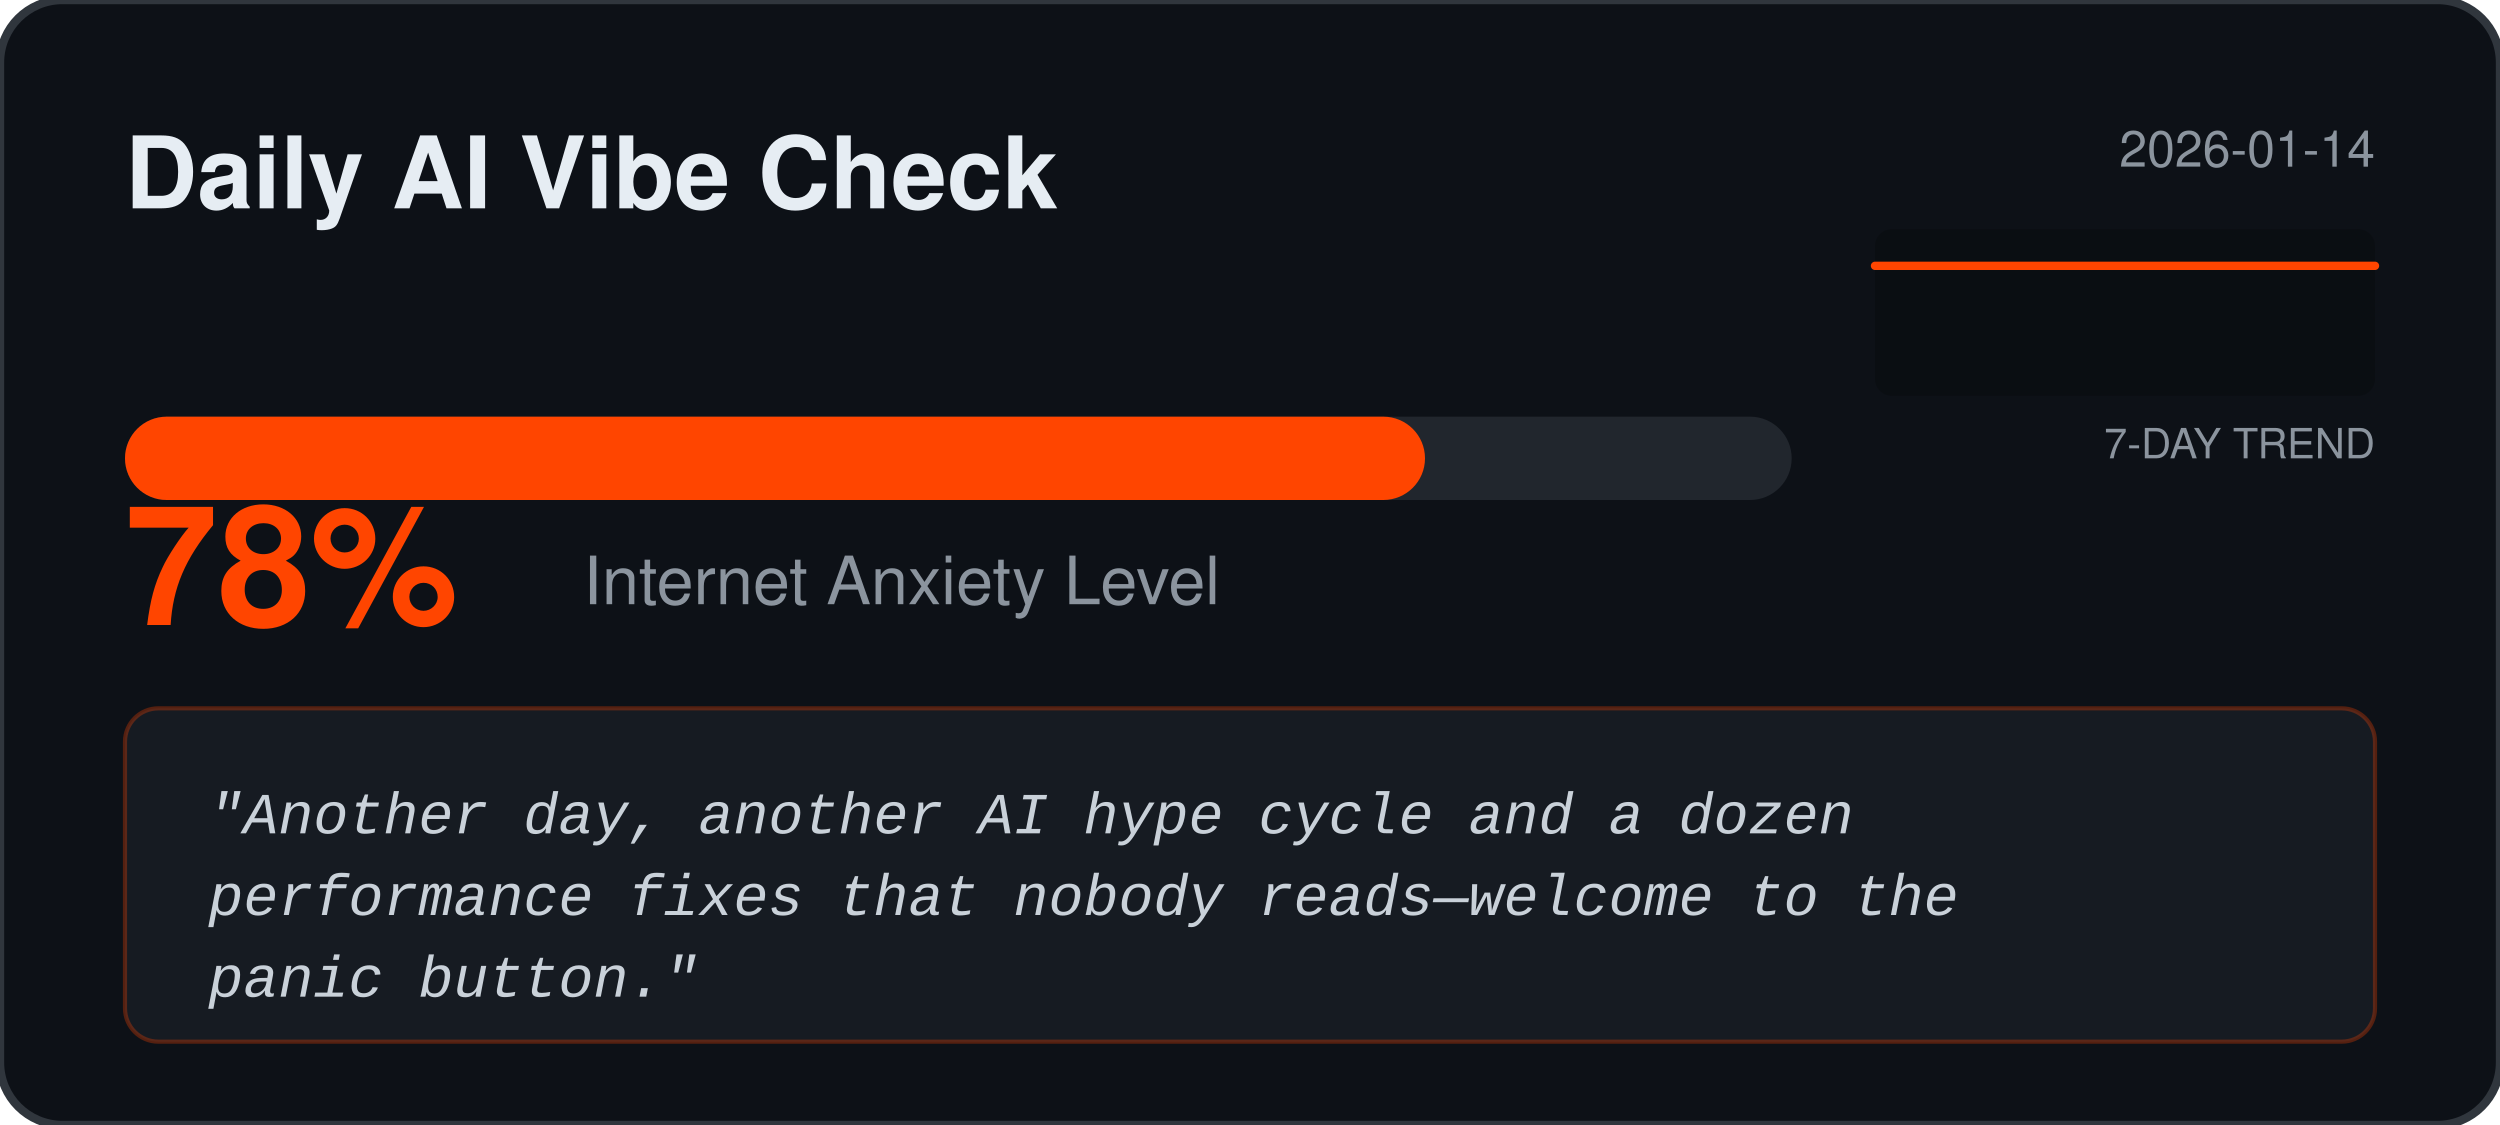
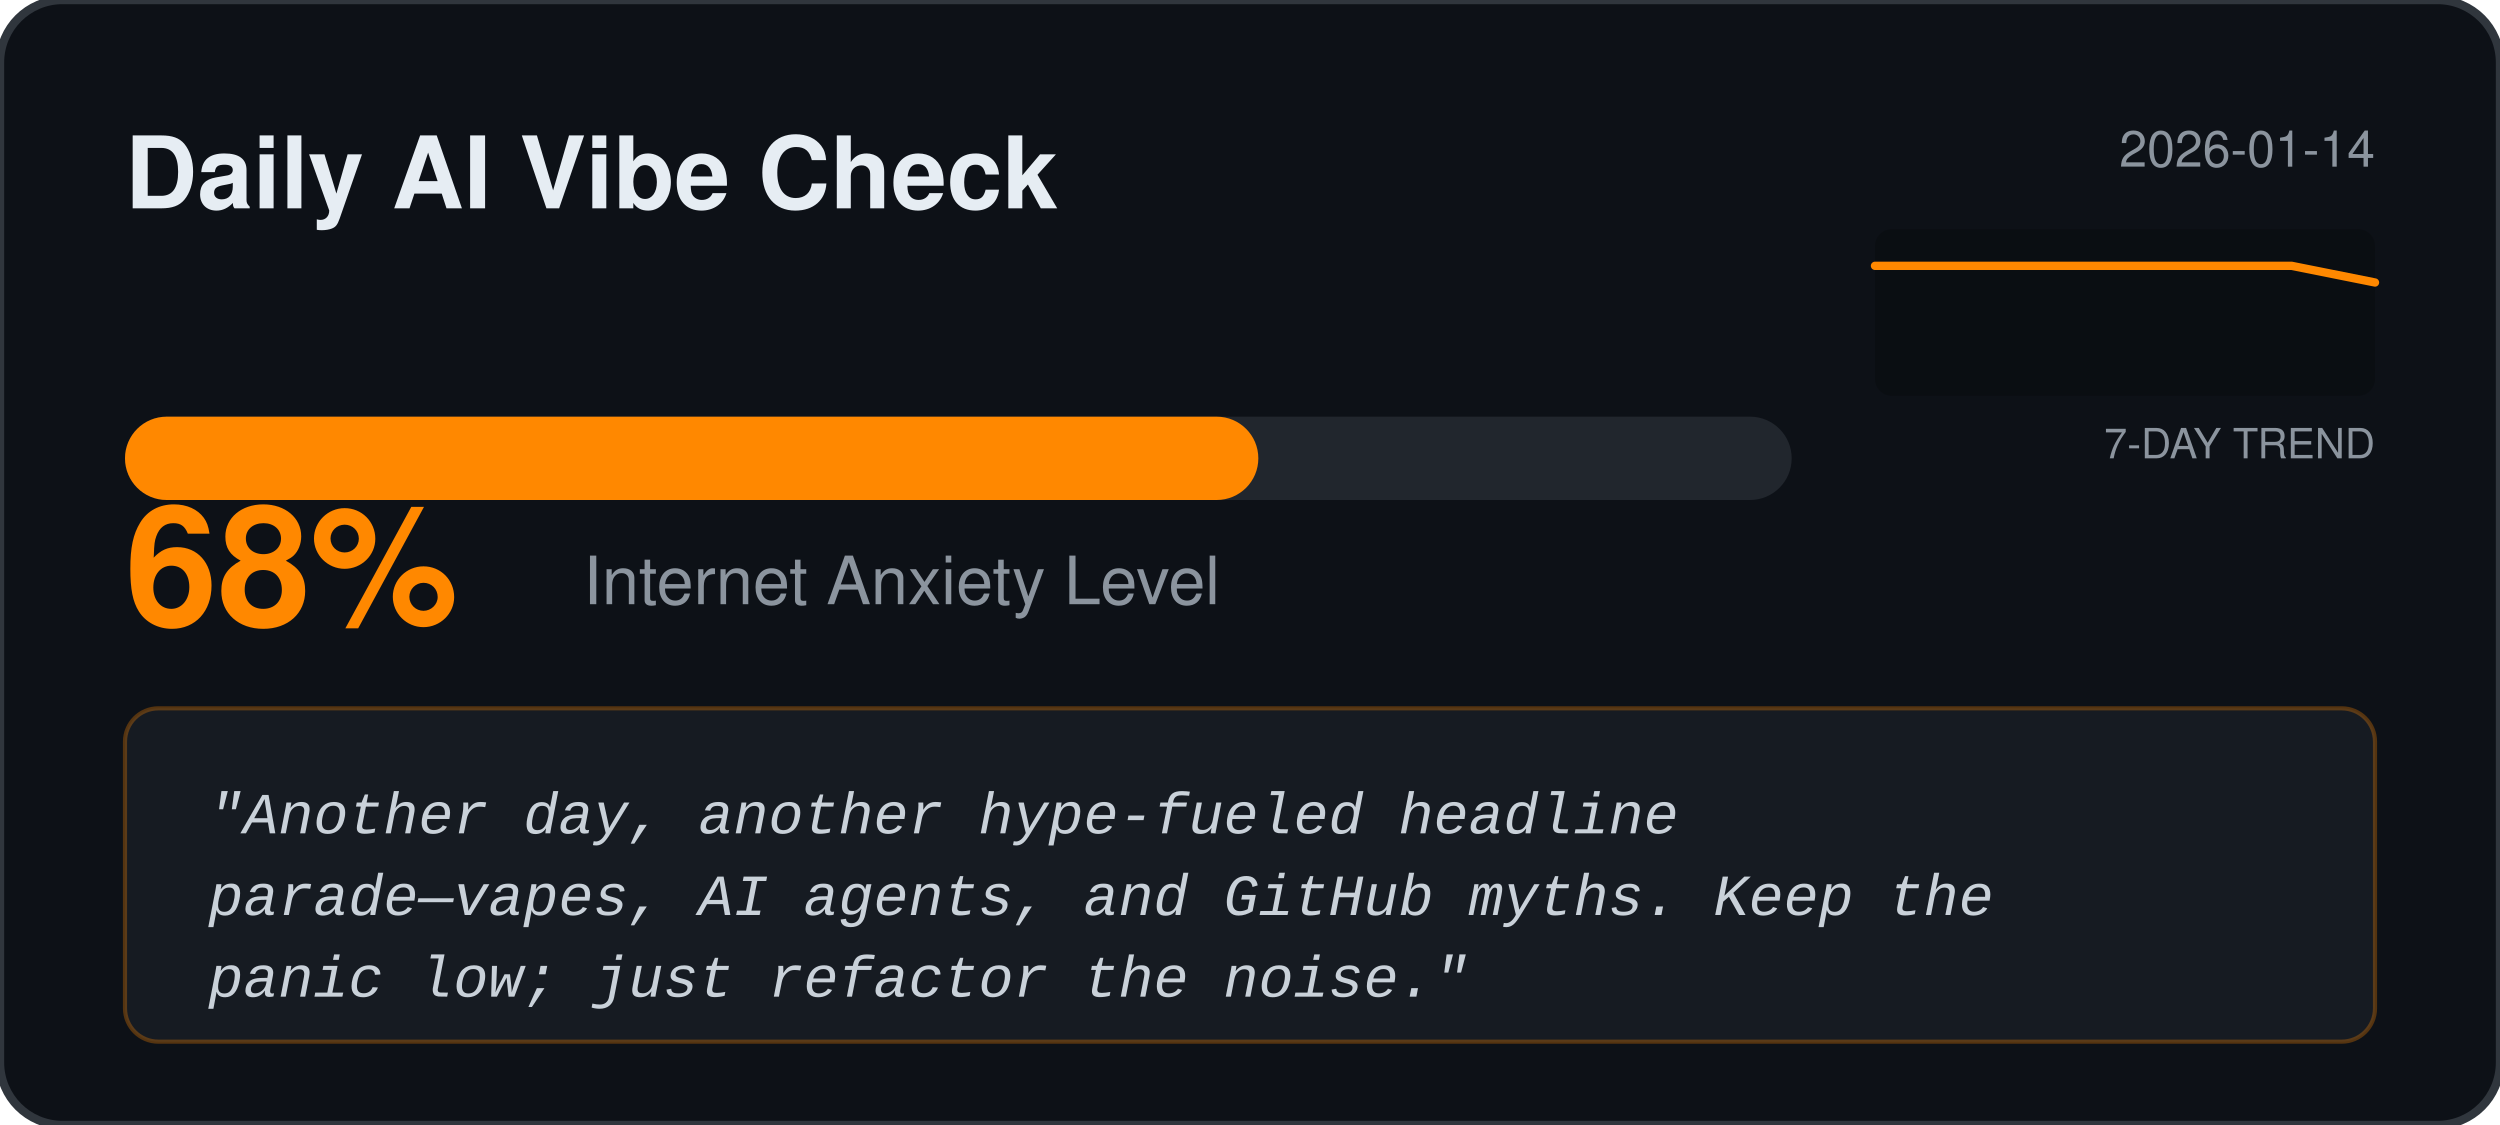
<svg xmlns="http://www.w3.org/2000/svg" width="600" height="270" viewBox="0 0 600 270" fill="none">
  <rect width="600" height="270" rx="15" fill="#0D1117" stroke="#30363D" stroke-width="2" />
  <text x="30" y="50" fill="#E6EDF3" font-family="Segoe UI, Helvetica, sans-serif" font-weight="bold" font-size="24">Daily AI Vibe Check</text>
  <text x="570" y="40" fill="#8B949E" font-family="Segoe UI, Helvetica, sans-serif" font-size="12" text-anchor="end">2026-01-14</text>
  <rect x="450" y="55" width="120" height="40" fill="#000000" fill-opacity="0.2" rx="4" />
  <text x="570" y="110" fill="#8B949E" font-family="Segoe UI, Helvetica, sans-serif" font-size="10" text-anchor="end">7-DAY TREND</text>
-   <polyline points="450.0,63.8 470.0,63.8 490.0,63.8 510.0,63.8 530.0,63.8 550.0,63.8 570.0,63.8" fill="none" stroke="#FF4500" stroke-width="2" stroke-linecap="round" stroke-linejoin="round" />
+   <polyline points="450.0,63.8 470.0,63.8 490.0,63.8 510.0,63.8 530.0,63.8 550.0,63.8 570.0,67.8" fill="none" stroke="#FF8800" stroke-width="2" stroke-linecap="round" stroke-linejoin="round" />
  <rect x="30" y="100" width="400" height="20" rx="10" fill="#21262D" />
-   <rect x="30" y="100" width="312.0" height="20" rx="10" fill="#FF4500" />
-   <text x="30" y="150" fill="#FF4500" font-family="Segoe UI, Helvetica, sans-serif" font-weight="bold" font-size="40">78%</text>
+   <rect x="30" y="100" width="272.0" height="20" rx="10" fill="#FF8800" />
+   <text x="30" y="150" fill="#FF8800" font-family="Segoe UI, Helvetica, sans-serif" font-weight="bold" font-size="40">68%</text>
  <text x="140" y="145" fill="#8B949E" font-family="Segoe UI, Helvetica, sans-serif" font-size="16">Internet Anxiety Level</text>
-   <rect x="30" y="170" width="540" height="80" rx="8" fill="#161B22" stroke="#FF4500" stroke-opacity="0.3" />
+   <rect x="30" y="170" width="540" height="80" rx="8" fill="#161B22" stroke="#FF8800" stroke-opacity="0.3" />
  <text x="50" y="200" fill="#C9D1D9" font-family="Courier New, monospace" font-size="14" font-style="italic">
-     <tspan x="50" dy="0">"Another day, another AI hype cycle and a dozen</tspan>
-     <tspan x="50" dy="1.4em">performance fixes that nobody reads—welcome to the</tspan>
-     <tspan x="50" dy="1.4em">panic button."</tspan>
+     <tspan x="50" dy="0">"Another day, another hype-fueled headline</tspan>
+     <tspan x="50" dy="1.4em">parade—vapes, AI agents, and GitHub myths. Keep the</tspan>
+     <tspan x="50" dy="1.4em">panic low; just refactor the noise."</tspan>
  </text>
</svg>
